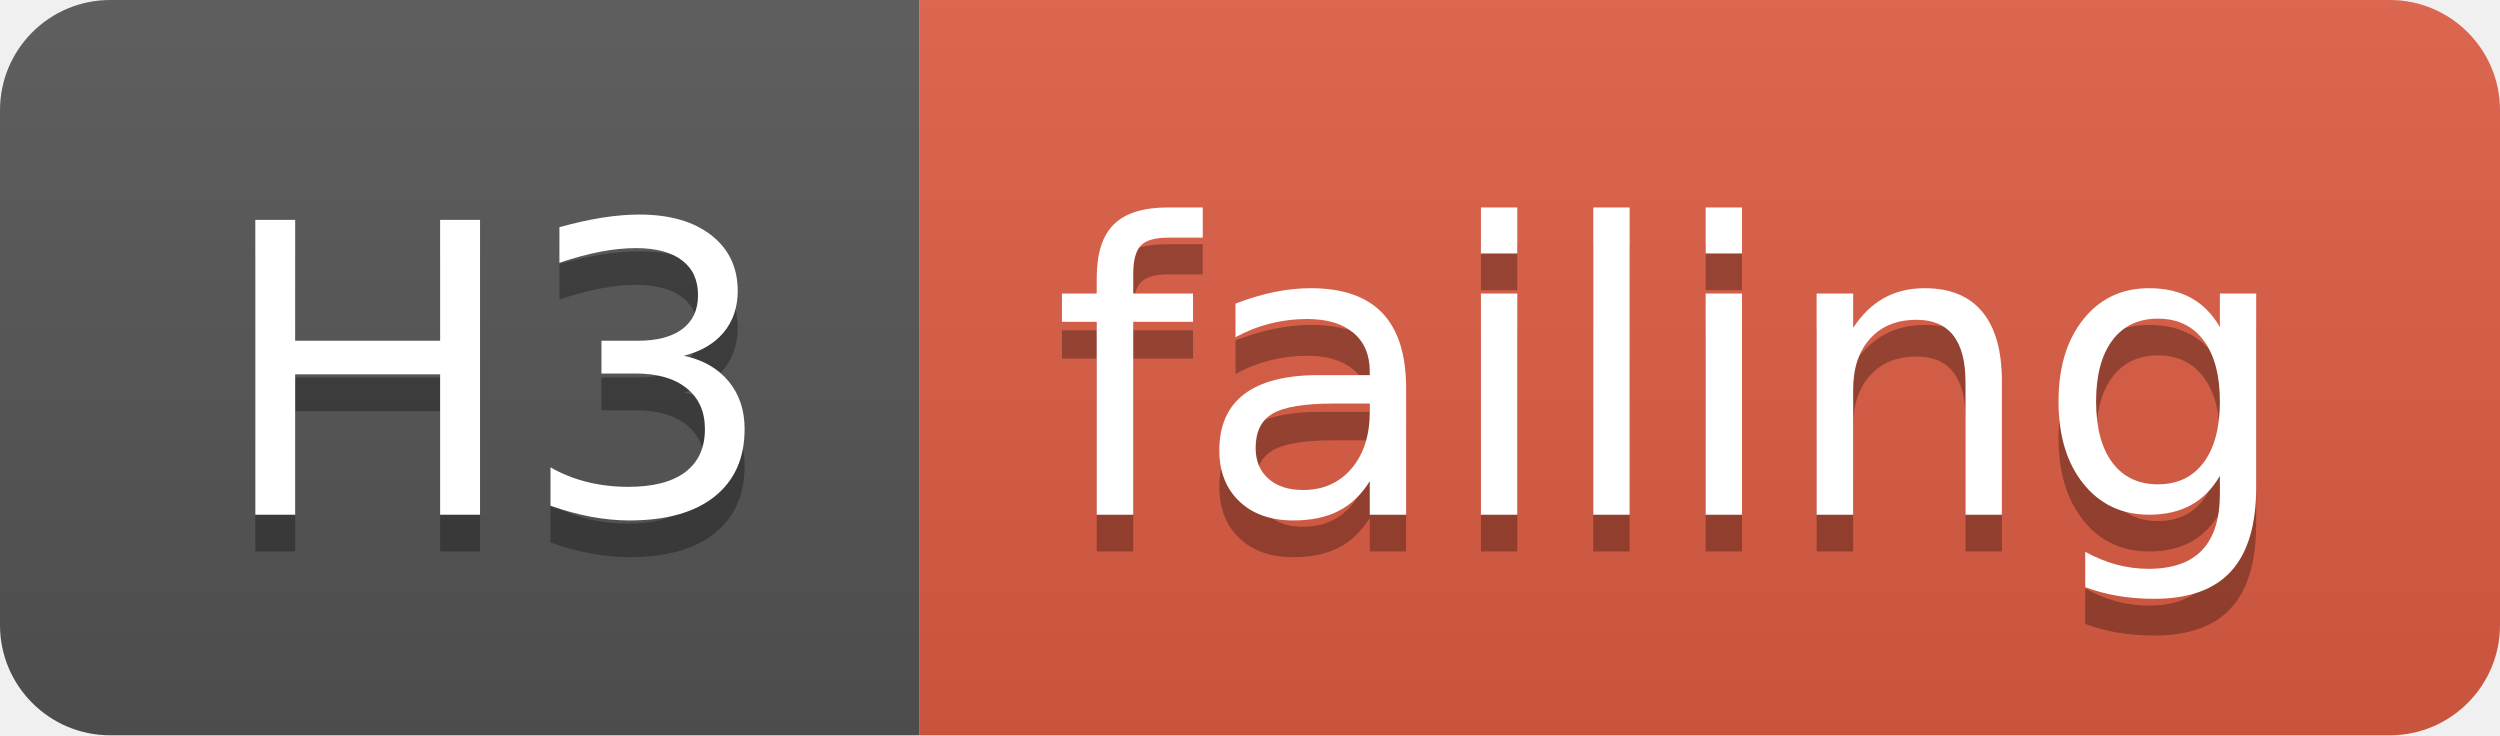
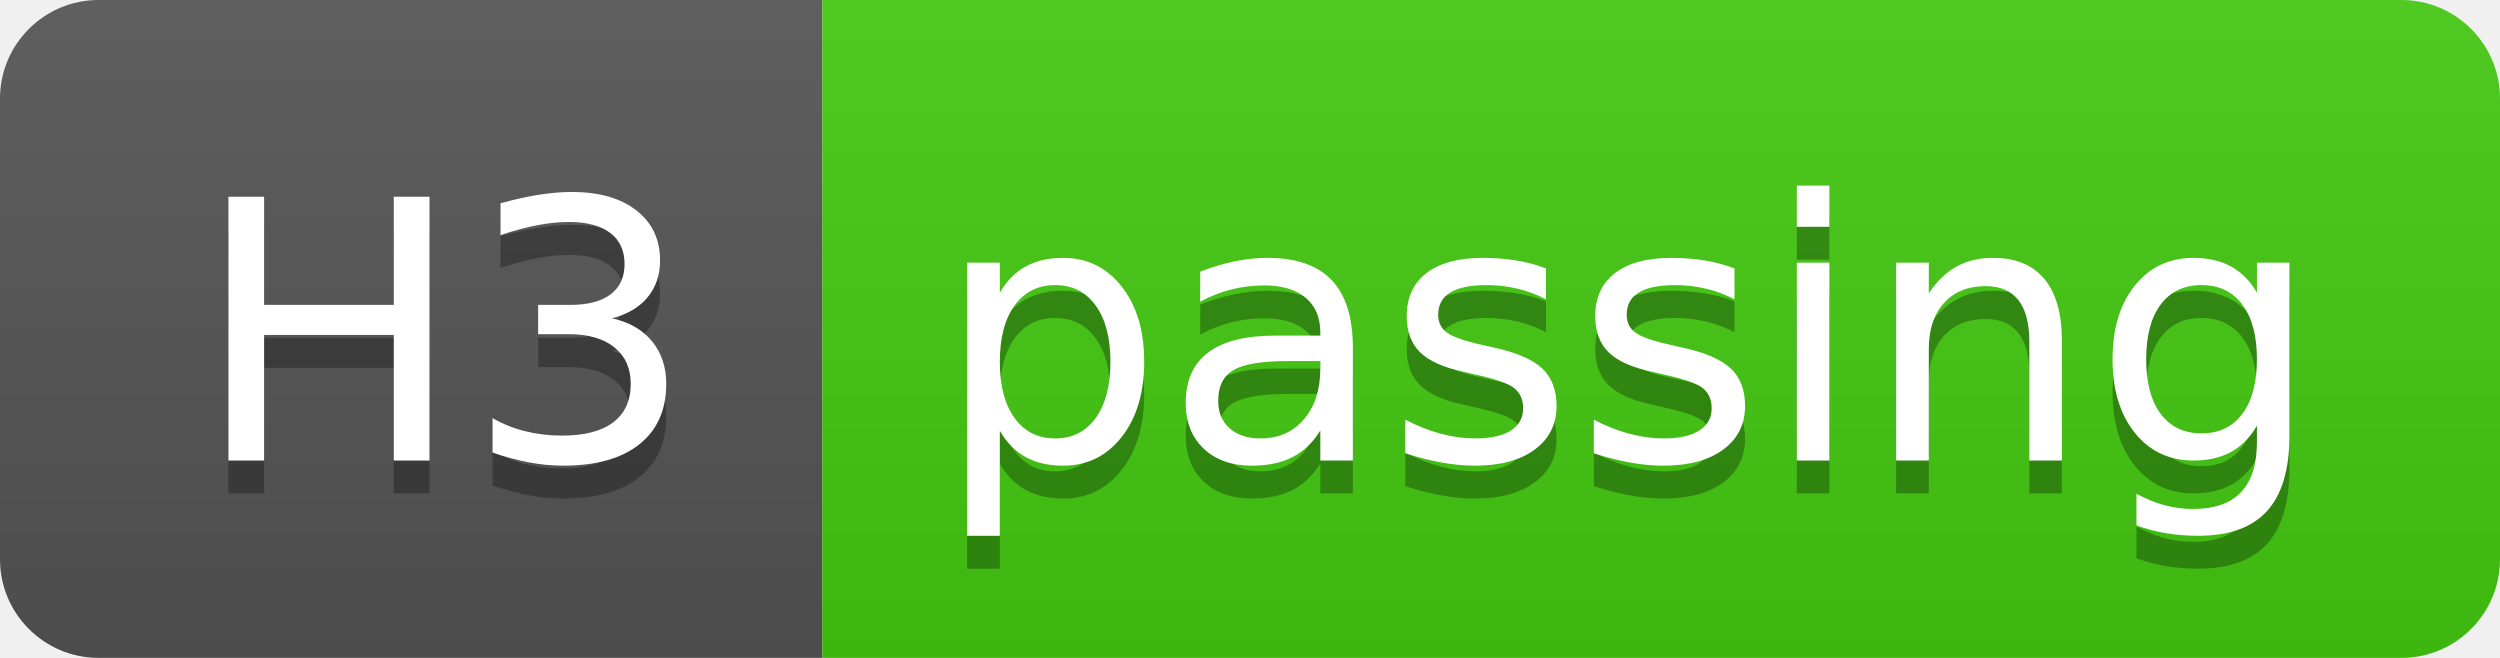
- <svg xmlns="http://www.w3.org/2000/svg" width="68" height="20">
+ <svg xmlns="http://www.w3.org/2000/svg" width="76" height="20">
  <linearGradient id="smooth" x2="0" y2="100%">
    <stop offset="0" stop-color="#bbb" stop-opacity=".1" />
    <stop offset="1" stop-opacity=".1" />
  </linearGradient>
  <clipPath id="round">
-     <rect width="68" height="20" rx="3" fill="#fff" />
+     <rect width="76" height="20" rx="3" fill="#fff" />
  </clipPath>
  <g clip-path="url(#round)">
    <rect width="25" height="20" fill="#555" />
-     <rect x="25" width="43" height="20" fill="#e05d44" />
-     <rect width="68" height="20" fill="url(#smooth)" />
+     <rect x="25" width="51" height="20" fill="#4c1" />
+     <rect width="76" height="20" fill="url(#smooth)" />
  </g>
  <g fill="#fff" text-anchor="middle" font-family="DejaVu Sans,Verdana,Geneva,sans-serif" font-size="110">
    <text x="135" y="150" fill="#010101" fill-opacity=".3" transform="scale(0.1)" textLength="150" lengthAdjust="spacing">H3</text>
    <text x="135" y="140" transform="scale(0.1)" textLength="150" lengthAdjust="spacing">H3</text>
-     <text x="455" y="150" fill="#010101" fill-opacity=".3" transform="scale(0.1)" textLength="330" lengthAdjust="spacing">failing</text>
-     <text x="455" y="140" transform="scale(0.1)" textLength="330" lengthAdjust="spacing">failing</text>
+     <text x="495" y="150" fill="#010101" fill-opacity=".3" transform="scale(0.1)" textLength="410" lengthAdjust="spacing">passing</text>
+     <text x="495" y="140" transform="scale(0.1)" textLength="410" lengthAdjust="spacing">passing</text>
  </g>
</svg>
